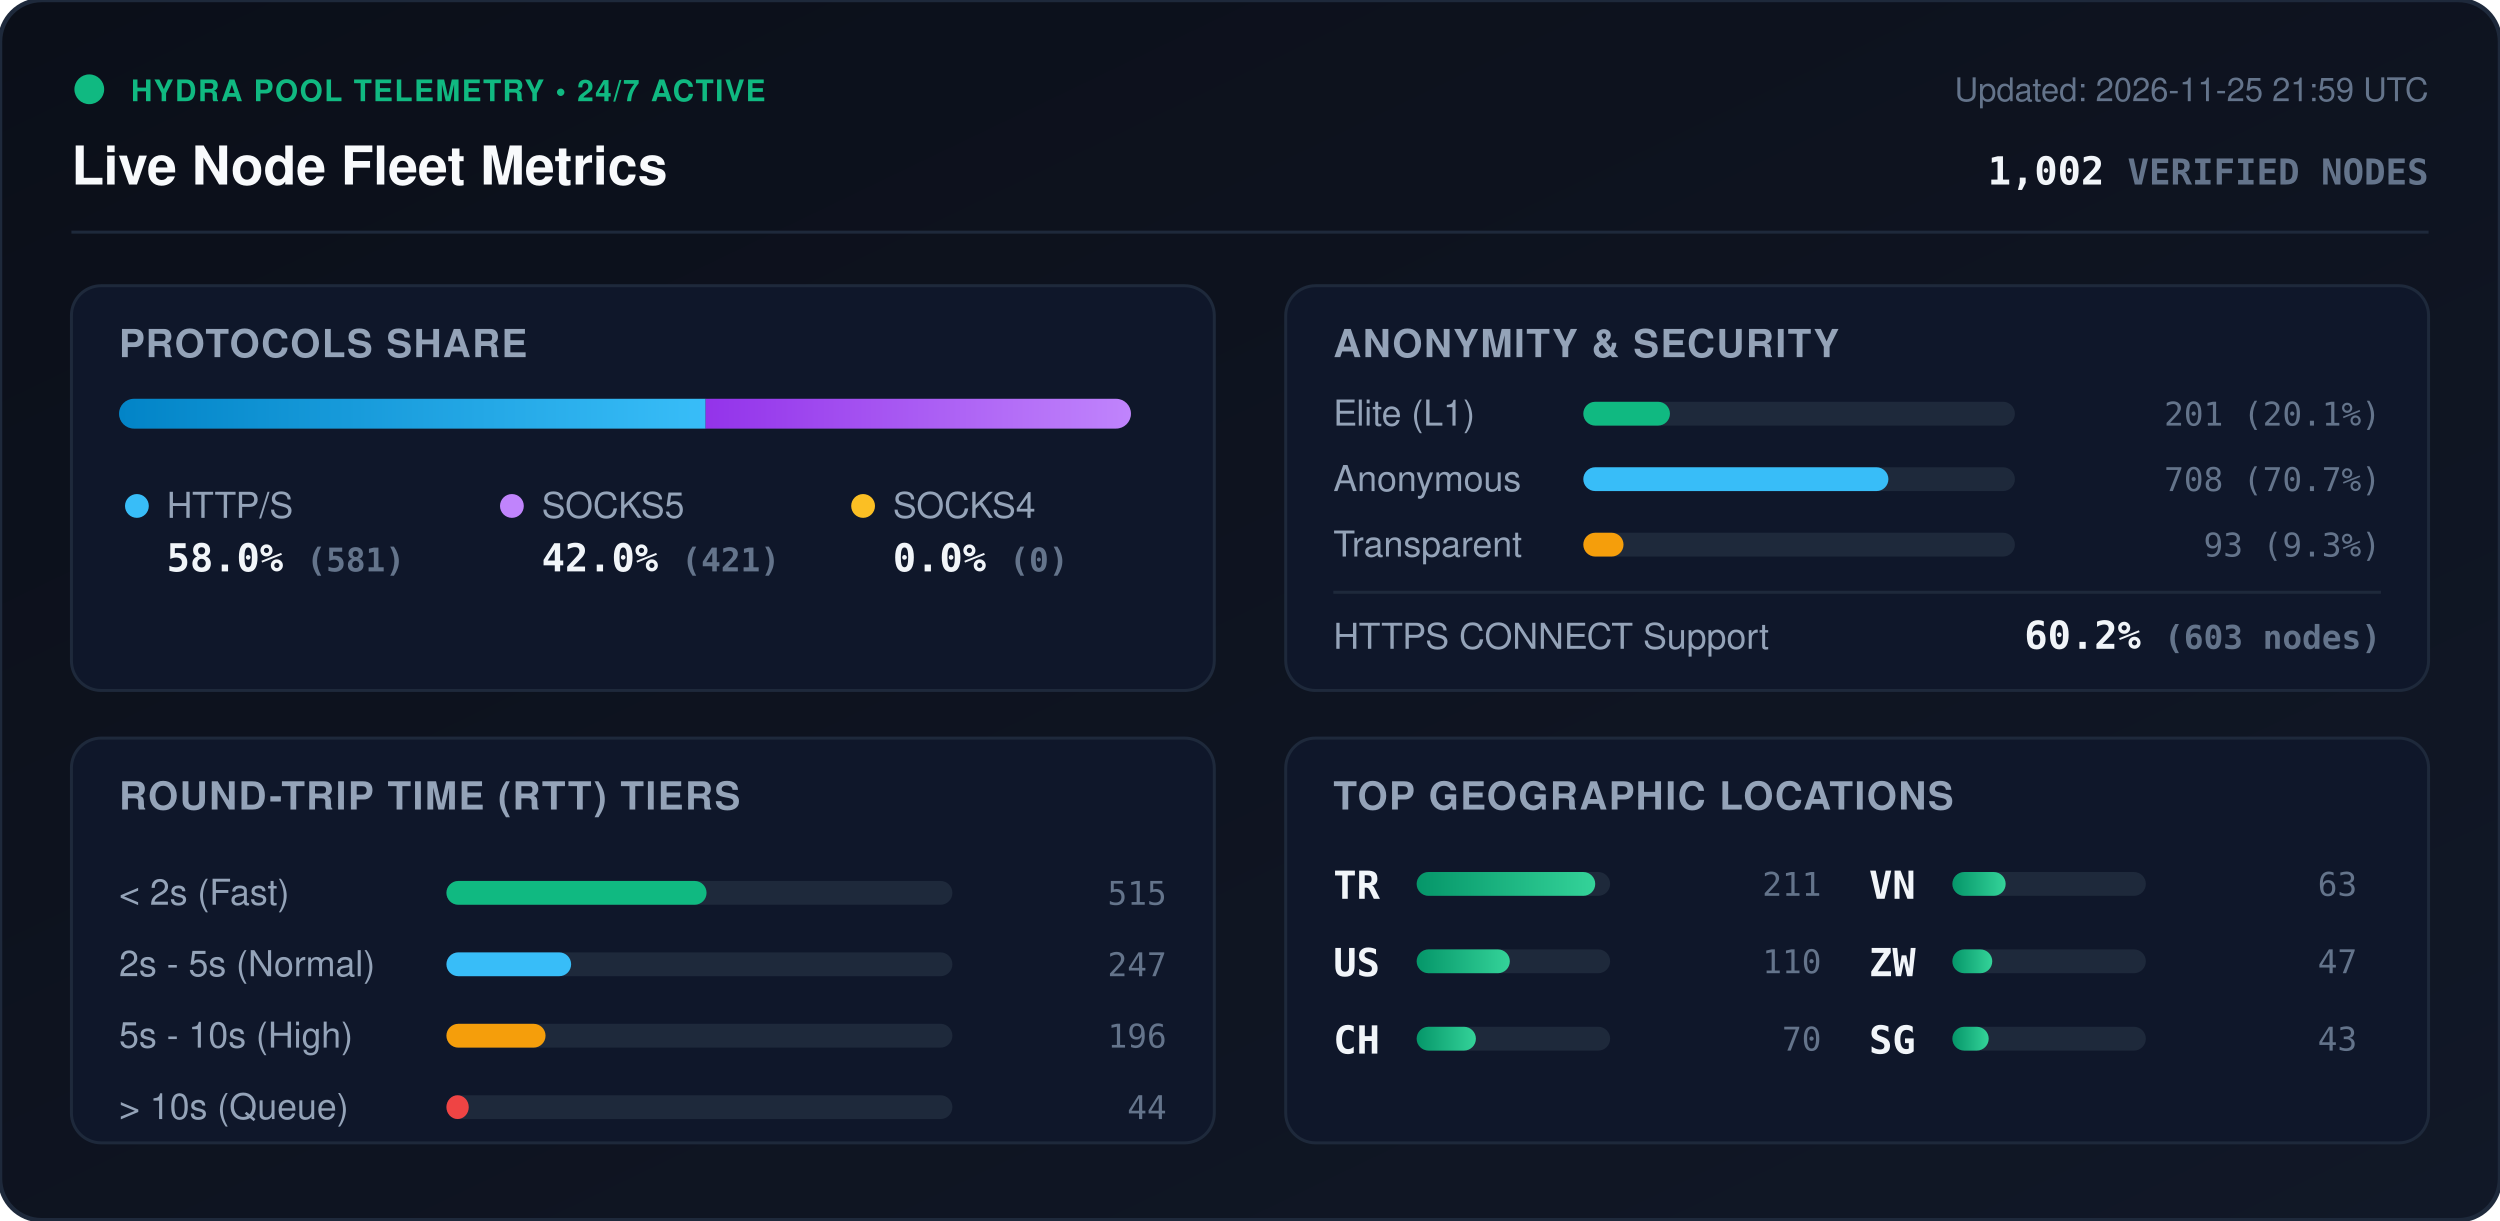
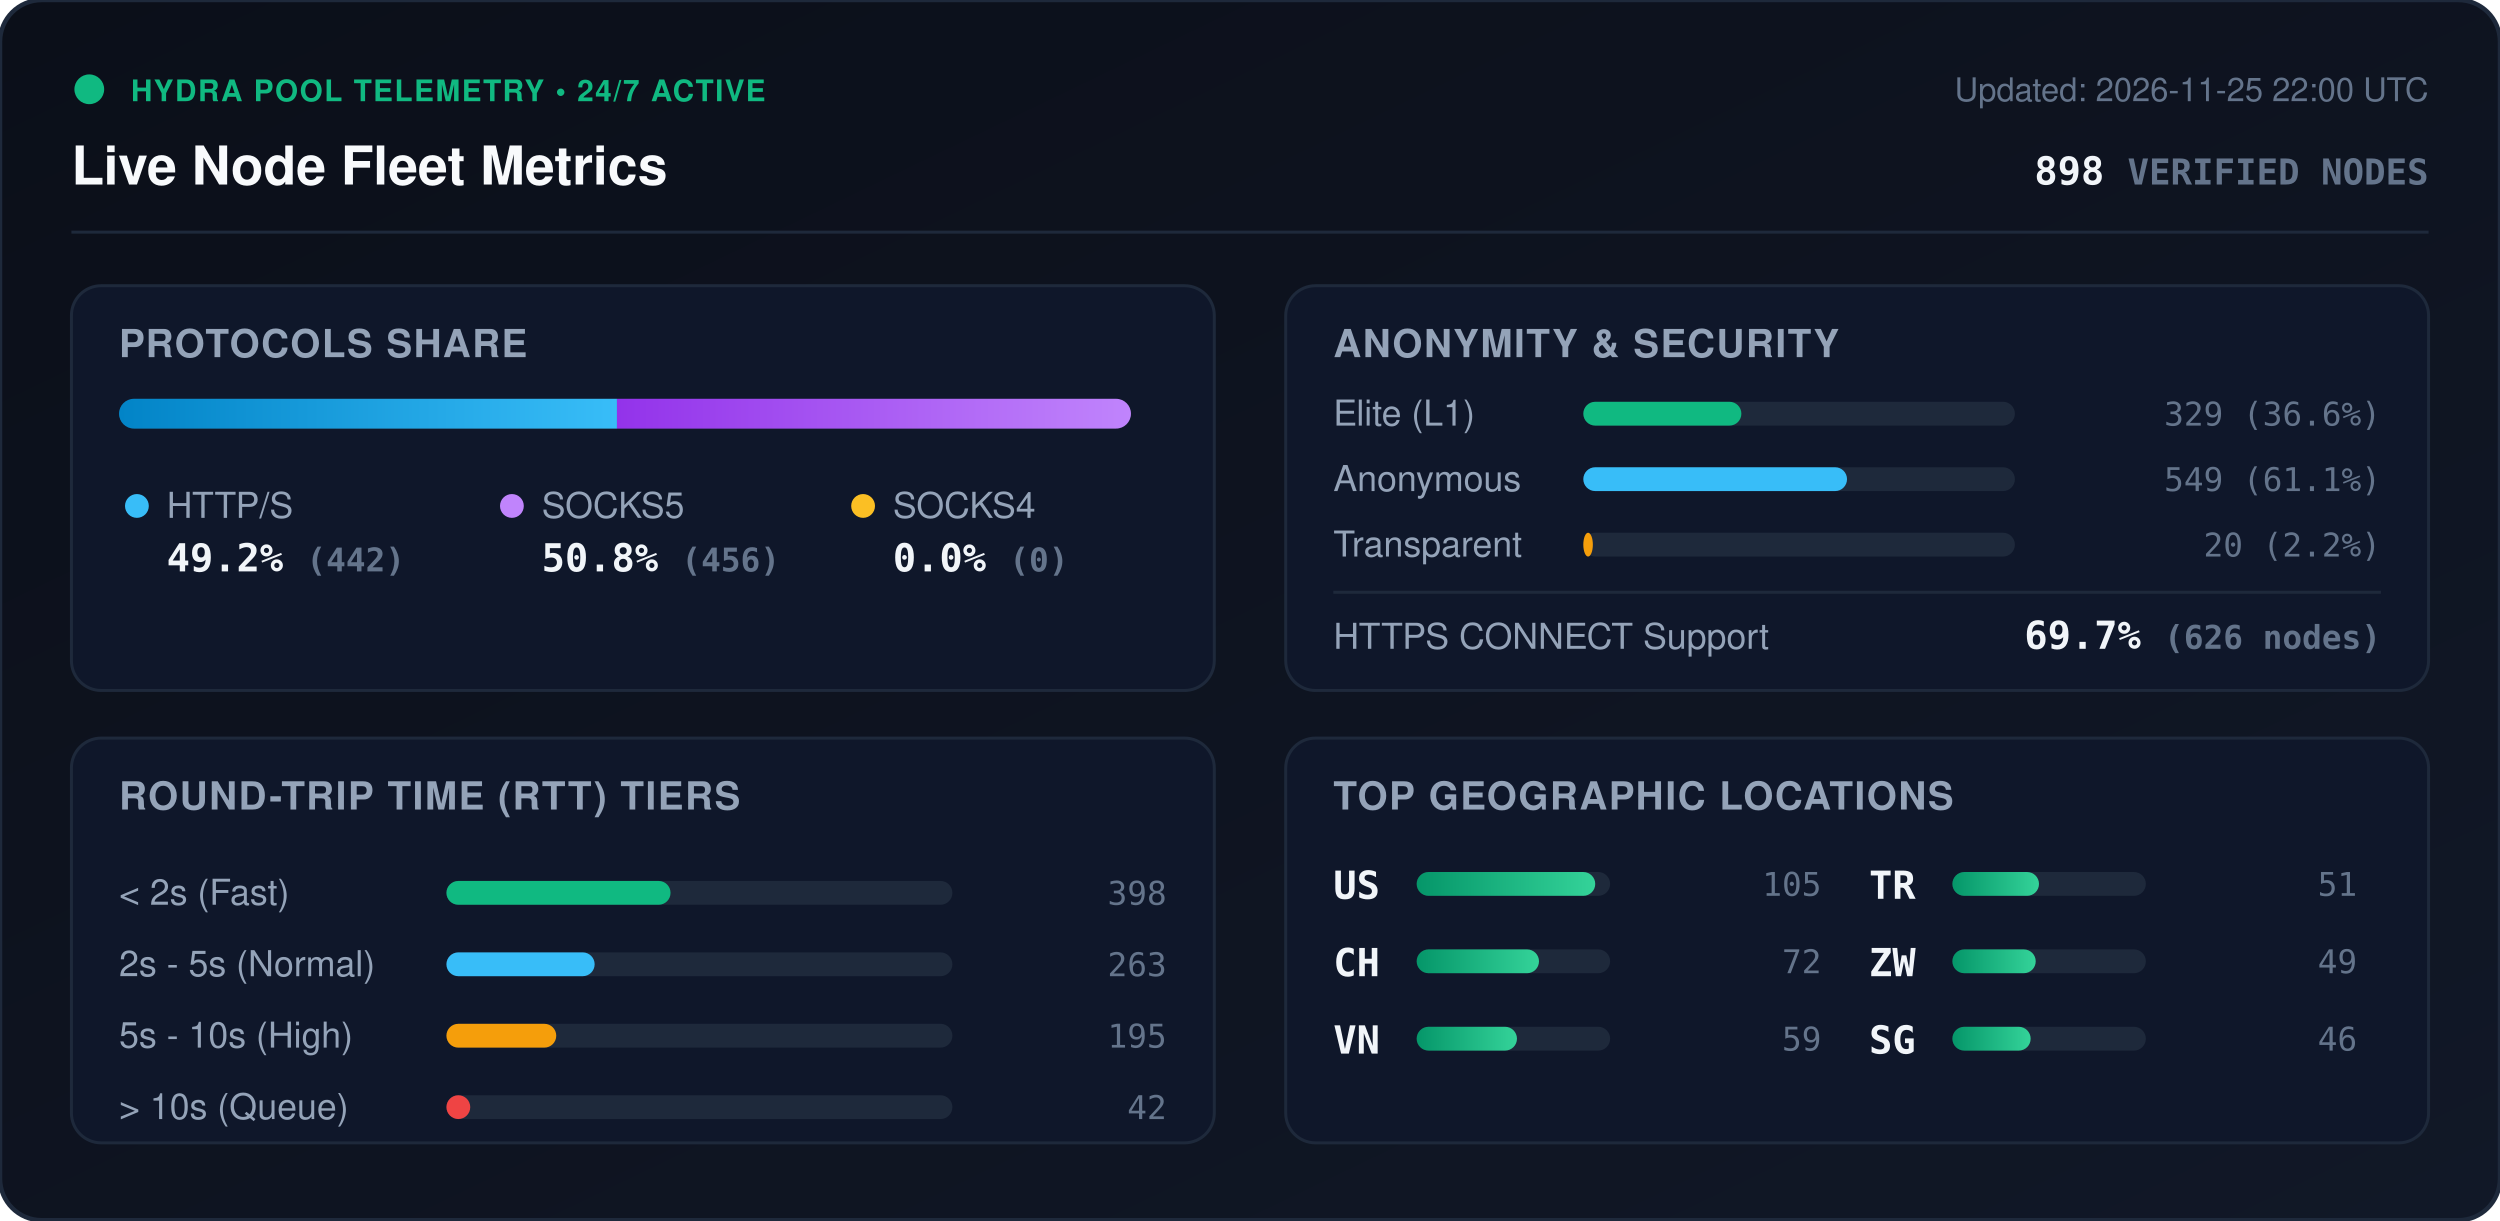
<svg xmlns="http://www.w3.org/2000/svg" viewBox="0 0 840 410" width="840" height="410" style="max-width: 100%; height: auto;">
  <defs>
    <linearGradient id="bg" x1="0%" y1="0%" x2="100%" y2="100%">
      <stop offset="0%" stop-color="#0b0f19" />
      <stop offset="100%" stop-color="#111827" />
    </linearGradient>
    <linearGradient id="bar-http" x1="0%" y1="0%" x2="100%" y2="0%">
      <stop offset="0%" stop-color="#0284c7" />
      <stop offset="100%" stop-color="#38bdf8" />
    </linearGradient>
    <linearGradient id="bar-socks5" x1="0%" y1="0%" x2="100%" y2="0%">
      <stop offset="0%" stop-color="#9333ea" />
      <stop offset="100%" stop-color="#c084fc" />
    </linearGradient>
    <linearGradient id="bar-socks4" x1="0%" y1="0%" x2="100%" y2="0%">
      <stop offset="0%" stop-color="#d97706" />
      <stop offset="100%" stop-color="#fbbf24" />
    </linearGradient>
    <linearGradient id="bar-green" x1="0%" y1="0%" x2="100%" y2="0%">
      <stop offset="0%" stop-color="#059669" />
      <stop offset="100%" stop-color="#34d399" />
    </linearGradient>
    <clipPath id="prog-track-clip">
      <rect width="340.0" height="10" rx="5" />
    </clipPath>
    <style>
      .title { font: 700 18px -apple-system, BlinkMacSystemFont, 'Segoe UI', Helvetica, Arial, sans-serif; fill: #f8fafc; }
      .sub { font: 500 11px -apple-system, BlinkMacSystemFont, 'Segoe UI', Helvetica, Arial, sans-serif; fill: #64748b; }
      .section-hdr { font: 600 13px -apple-system, BlinkMacSystemFont, 'Segoe UI', Helvetica, Arial, sans-serif; fill: #94a3b8; letter-spacing: 0.5px; }
      .metric-val { font: 700 13px -apple-system, BlinkMacSystemFont, 'Segoe UI', Helvetica, Arial, sans-serif; fill: #f1f5f9; }
      .metric-lbl { font: 500 12px -apple-system, BlinkMacSystemFont, 'Segoe UI', Helvetica, Arial, sans-serif; fill: #94a3b8; }
      .badge-txt { font: 700 10px -apple-system, BlinkMacSystemFont, 'Segoe UI', Helvetica, Arial, sans-serif; fill: #10b981; letter-spacing: 0.5px; }
      .mono { font-family: ui-monospace, SFMono-Regular, Menlo, Monaco, Consolas, monospace; }
      .pulse { animation: beacon 2s infinite ease-in-out; }
      @keyframes beacon { 0%, 100% { opacity: 1; } 50% { opacity: 0.35; } }
    </style>
  </defs>
  <rect width="840" height="410" rx="14" fill="url(#bg)" stroke="#1e293b" stroke-width="1.5" />
  <g transform="translate(24, 24)">
    <circle cx="6" cy="6" r="5" fill="#10b981" class="pulse" />
    <text x="20" y="10" class="badge-txt">HYDRA POOL TELEMETRY • 24/7 ACTIVE</text>
    <text x="0" y="38" class="title">Live Node Fleet Metrics</text>
-     <text x="792" y="10" text-anchor="end" class="sub">Updated: 2026-11-25 21:59 UTC</text>
-     <text x="792" y="38" text-anchor="end" class="metric-val mono" fill="#38bdf8">1,002 <tspan font-size="12" fill="#64748b">VERIFIED NODES</tspan>
+     <text x="792" y="10" text-anchor="end" class="sub">Updated: 2026-11-25 22:00 UTC</text>
+     <text x="792" y="38" text-anchor="end" class="metric-val mono" fill="#38bdf8">898 <tspan font-size="12" fill="#64748b">VERIFIED NODES</tspan>
    </text>
  </g>
  <line x1="24" y1="78" x2="816" y2="78" stroke="#1e293b" stroke-width="1" />
  <g transform="translate(24, 96)">
    <rect width="384" height="136" rx="10" fill="#0f172a" stroke="#1e293b" />
    <text x="16" y="24" class="section-hdr">PROTOCOLS SHARE</text>
    <g transform="translate(16, 38)">
      <rect width="340.0" height="10" rx="5" fill="#1e293b" />
      <g clip-path="url(#prog-track-clip)">
-         <rect x="0" width="197.1" height="10" fill="url(#bar-http)" />
-         <rect x="197.1" width="142.9" height="10" fill="url(#bar-socks5)" />
+         <rect x="0" width="167.3" height="10" fill="url(#bar-http)" />
+         <rect x="167.3" width="172.7" height="10" fill="url(#bar-socks5)" />
        <rect x="340.0" width="0.0" height="10" fill="url(#bar-socks4)" />
      </g>
    </g>
    <g transform="translate(16, 68)">
      <circle cx="6" cy="6" r="4" fill="#38bdf8" />
      <text x="16" y="10" class="metric-lbl">HTTP/S</text>
-       <text x="16" y="28" class="metric-val mono">58.0% <tspan font-size="11" fill="#64748b">(581)</tspan>
+       <text x="16" y="28" class="metric-val mono">49.2% <tspan font-size="11" fill="#64748b">(442)</tspan>
      </text>
      <circle cx="132" cy="6" r="4" fill="#c084fc" />
      <text x="142" y="10" class="metric-lbl">SOCKS5</text>
-       <text x="142" y="28" class="metric-val mono">42.0% <tspan font-size="11" fill="#64748b">(421)</tspan>
+       <text x="142" y="28" class="metric-val mono">50.8% <tspan font-size="11" fill="#64748b">(456)</tspan>
      </text>
      <circle cx="250" cy="6" r="4" fill="#fbbf24" />
      <text x="260" y="10" class="metric-lbl">SOCKS4</text>
      <text x="260" y="28" class="metric-val mono">0.0% <tspan font-size="11" fill="#64748b">(0)</tspan>
      </text>
    </g>
  </g>
  <g transform="translate(432, 96)">
    <rect width="384" height="136" rx="10" fill="#0f172a" stroke="#1e293b" />
    <text x="16" y="24" class="section-hdr">ANONYMITY &amp; SECURITY</text>
    <text x="16" y="47" class="metric-lbl">Elite (L1)</text>
    <rect x="100" y="39" width="145.0" height="8" rx="4" fill="#1e293b" />
-     <rect x="100" y="39" width="29.1" height="8" rx="4" fill="#10b981" />
-     <text x="368" y="47" text-anchor="end" class="mono sub" fill="#e2e8f0">201 (20.1%)</text>
+     <rect x="100" y="39" width="53.1" height="8" rx="4" fill="#10b981" />
+     <text x="368" y="47" text-anchor="end" class="mono sub" fill="#e2e8f0">329 (36.6%)</text>
    <text x="16" y="69" class="metric-lbl">Anonymous</text>
    <rect x="100" y="61" width="145.0" height="8" rx="4" fill="#1e293b" />
-     <rect x="100" y="61" width="102.5" height="8" rx="4" fill="#38bdf8" />
-     <text x="368" y="69" text-anchor="end" class="mono sub" fill="#e2e8f0">708 (70.7%)</text>
+     <rect x="100" y="61" width="88.6" height="8" rx="4" fill="#38bdf8" />
+     <text x="368" y="69" text-anchor="end" class="mono sub" fill="#e2e8f0">549 (61.1%)</text>
    <text x="16" y="91" class="metric-lbl">Transparent</text>
    <rect x="100" y="83" width="145.0" height="8" rx="4" fill="#1e293b" />
-     <rect x="100" y="83" width="13.5" height="8" rx="4" fill="#f59e0b" />
-     <text x="368" y="91" text-anchor="end" class="mono sub" fill="#e2e8f0">93 (9.3%)</text>
+     <rect x="100" y="83" width="3.2" height="8" rx="4" fill="#f59e0b" />
+     <text x="368" y="91" text-anchor="end" class="mono sub" fill="#e2e8f0">20 (2.2%)</text>
    <line x1="16" y1="103" x2="368" y2="103" stroke="#1e293b" stroke-width="1" />
    <text x="16" y="122" class="metric-lbl">HTTPS CONNECT Support</text>
-     <text x="368" y="122" text-anchor="end" class="metric-val mono" fill="#34d399">60.2% <tspan font-size="11" fill="#64748b">(603 nodes)</tspan>
+     <text x="368" y="122" text-anchor="end" class="metric-val mono" fill="#34d399">69.7% <tspan font-size="11" fill="#64748b">(626 nodes)</tspan>
    </text>
  </g>
  <g transform="translate(24, 248)">
    <rect width="384" height="136" rx="10" fill="#0f172a" stroke="#1e293b" />
    <text x="16" y="24" class="section-hdr">ROUND-TRIP TIME (RTT) TIERS</text>
    <g transform="translate(16, 42)">
      <text x="0" y="14" class="metric-lbl">&lt; 2s (Fast)</text>
      <rect x="110" y="6" width="170" height="8" rx="4" fill="#1e293b" />
-       <rect x="110" y="6" width="87.4" height="8" rx="4" fill="#10b981" />
-       <text x="352" y="14" text-anchor="end" class="mono sub">515</text>
+       <rect x="110" y="6" width="75.3" height="8" rx="4" fill="#10b981" />
+       <text x="352" y="14" text-anchor="end" class="mono sub">398</text>
      <text x="0" y="38" class="metric-lbl">2s - 5s (Normal)</text>
      <rect x="110" y="30" width="170" height="8" rx="4" fill="#1e293b" />
-       <rect x="110" y="30" width="41.9" height="8" rx="4" fill="#38bdf8" />
-       <text x="352" y="38" text-anchor="end" class="mono sub">247</text>
+       <rect x="110" y="30" width="49.8" height="8" rx="4" fill="#38bdf8" />
+       <text x="352" y="38" text-anchor="end" class="mono sub">263</text>
      <text x="0" y="62" class="metric-lbl">5s - 10s (High)</text>
      <rect x="110" y="54" width="170" height="8" rx="4" fill="#1e293b" />
-       <rect x="110" y="54" width="33.3" height="8" rx="4" fill="#f59e0b" />
-       <text x="352" y="62" text-anchor="end" class="mono sub">196</text>
+       <rect x="110" y="54" width="36.9" height="8" rx="4" fill="#f59e0b" />
+       <text x="352" y="62" text-anchor="end" class="mono sub">195</text>
      <text x="0" y="86" class="metric-lbl">&gt; 10s (Queue)</text>
      <rect x="110" y="78" width="170" height="8" rx="4" fill="#1e293b" />
-       <rect x="110" y="78" width="7.5" height="8" rx="4" fill="#ef4444" />
-       <text x="352" y="86" text-anchor="end" class="mono sub">44</text>
+       <rect x="110" y="78" width="8.0" height="8" rx="4" fill="#ef4444" />
+       <text x="352" y="86" text-anchor="end" class="mono sub">42</text>
    </g>
  </g>
  <g transform="translate(432, 248)">
    <rect width="384" height="136" rx="10" fill="#0f172a" stroke="#1e293b" />
    <text x="16" y="24" class="section-hdr">TOP GEOGRAPHIC LOCATIONS</text>
    <g transform="translate(16, 42)">
      <g transform="translate(0, 0)">
+         <text x="0" y="12" class="mono metric-val" font-size="12">US</text>
+         <rect x="28" y="3" width="65" height="8" rx="4" fill="#1e293b" />
+         <rect x="28" y="3" width="60.0" height="8" rx="4" fill="url(#bar-green)" />
+         <text x="164" y="11" text-anchor="end" class="mono sub">105</text>
+       </g>
+       <g transform="translate(0, 26)">
+         <text x="0" y="12" class="mono metric-val" font-size="12">CH</text>
+         <rect x="28" y="3" width="65" height="8" rx="4" fill="#1e293b" />
+         <rect x="28" y="3" width="41.1" height="8" rx="4" fill="url(#bar-green)" />
+         <text x="164" y="11" text-anchor="end" class="mono sub">72</text>
+       </g>
+       <g transform="translate(0, 52)">
+         <text x="0" y="12" class="mono metric-val" font-size="12">VN</text>
+         <rect x="28" y="3" width="65" height="8" rx="4" fill="#1e293b" />
+         <rect x="28" y="3" width="33.7" height="8" rx="4" fill="url(#bar-green)" />
+         <text x="164" y="11" text-anchor="end" class="mono sub">59</text>
+       </g>
+       <g transform="translate(180, 0)">
        <text x="0" y="12" class="mono metric-val" font-size="12">TR</text>
        <rect x="28" y="3" width="65" height="8" rx="4" fill="#1e293b" />
-         <rect x="28" y="3" width="60.0" height="8" rx="4" fill="url(#bar-green)" />
-         <text x="164" y="11" text-anchor="end" class="mono sub">211</text>
-       </g>
-       <g transform="translate(0, 26)">
-         <text x="0" y="12" class="mono metric-val" font-size="12">US</text>
-         <rect x="28" y="3" width="65" height="8" rx="4" fill="#1e293b" />
-         <rect x="28" y="3" width="31.3" height="8" rx="4" fill="url(#bar-green)" />
-         <text x="164" y="11" text-anchor="end" class="mono sub">110</text>
-       </g>
-       <g transform="translate(0, 52)">
-         <text x="0" y="12" class="mono metric-val" font-size="12">CH</text>
-         <rect x="28" y="3" width="65" height="8" rx="4" fill="#1e293b" />
-         <rect x="28" y="3" width="19.9" height="8" rx="4" fill="url(#bar-green)" />
-         <text x="164" y="11" text-anchor="end" class="mono sub">70</text>
-       </g>
-       <g transform="translate(180, 0)">
-         <text x="0" y="12" class="mono metric-val" font-size="12">VN</text>
-         <rect x="28" y="3" width="65" height="8" rx="4" fill="#1e293b" />
-         <rect x="28" y="3" width="17.9" height="8" rx="4" fill="url(#bar-green)" />
-         <text x="164" y="11" text-anchor="end" class="mono sub">63</text>
+         <rect x="28" y="3" width="29.1" height="8" rx="4" fill="url(#bar-green)" />
+         <text x="164" y="11" text-anchor="end" class="mono sub">51</text>
      </g>
      <g transform="translate(180, 26)">
        <text x="0" y="12" class="mono metric-val" font-size="12">ZW</text>
        <rect x="28" y="3" width="65" height="8" rx="4" fill="#1e293b" />
-         <rect x="28" y="3" width="13.4" height="8" rx="4" fill="url(#bar-green)" />
-         <text x="164" y="11" text-anchor="end" class="mono sub">47</text>
+         <rect x="28" y="3" width="28.0" height="8" rx="4" fill="url(#bar-green)" />
+         <text x="164" y="11" text-anchor="end" class="mono sub">49</text>
      </g>
      <g transform="translate(180, 52)">
        <text x="0" y="12" class="mono metric-val" font-size="12">SG</text>
        <rect x="28" y="3" width="65" height="8" rx="4" fill="#1e293b" />
-         <rect x="28" y="3" width="12.2" height="8" rx="4" fill="url(#bar-green)" />
-         <text x="164" y="11" text-anchor="end" class="mono sub">43</text>
+         <rect x="28" y="3" width="26.3" height="8" rx="4" fill="url(#bar-green)" />
+         <text x="164" y="11" text-anchor="end" class="mono sub">46</text>
      </g>
    </g>
  </g>
</svg>
